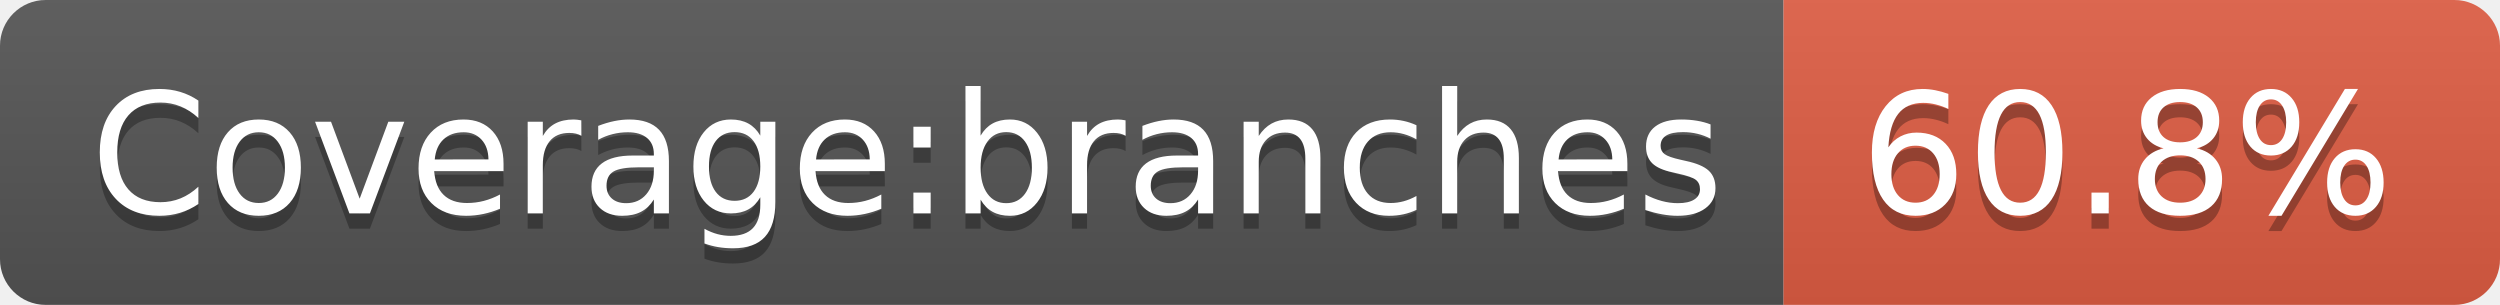
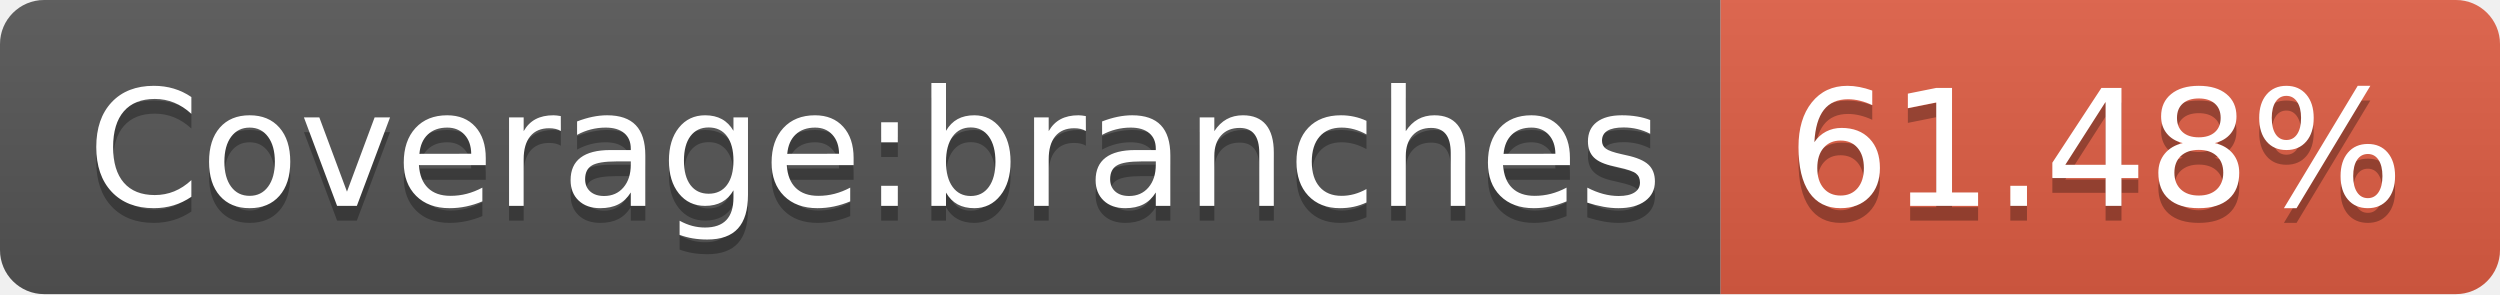
- <svg xmlns="http://www.w3.org/2000/svg" width="164" height="20" role="img" aria-label="Coverage:branches: 60.8%">
+ <svg xmlns="http://www.w3.org/2000/svg" width="170" height="20" role="img" aria-label="Coverage:branches: 61.48%">
  <linearGradient id="s" x2="0" y2="100%">
    <stop offset="0" stop-color="#bbb" stop-opacity=".1" />
    <stop offset="1" stop-opacity=".1" />
  </linearGradient>
  <clipPath id="r">
-     <rect width="164" height="20" rx="3" fill="#fff" />
+     <rect width="170" height="20" rx="3" fill="#fff" />
  </clipPath>
  <g clip-path="url(#r)">
    <rect width="117" height="20" fill="#555" />
-     <rect x="117" width="47" height="20" fill="#e05d44" />
-     <rect width="164" height="20" fill="url(#s)" />
+     <rect x="117" width="53" height="20" fill="#e05d44" />
+     <rect width="170" height="20" fill="url(#s)" />
  </g>
  <g fill="#fff" text-anchor="middle" font-family="Verdana,Geneva,DejaVu Sans,sans-serif" text-rendering="geometricPrecision" font-size="110">
    <text aria-hidden="true" x="595" y="150" fill="#010101" fill-opacity=".3" transform="scale(.1)" textLength="1070">Coverage:branches</text>
    <text x="595" y="140" transform="scale(.1)" fill="#fff" textLength="1070">Coverage:branches</text>
-     <text aria-hidden="true" x="1395" y="150" fill="#010101" fill-opacity=".3" transform="scale(.1)" textLength="370">60.8%</text>
-     <text x="1395" y="140" transform="scale(.1)" fill="#fff" textLength="370">60.8%</text>
+     <text aria-hidden="true" x="1425" y="150" fill="#010101" fill-opacity=".3" transform="scale(.1)" textLength="430">61.48%</text>
+     <text x="1425" y="140" transform="scale(.1)" fill="#fff" textLength="430">61.48%</text>
  </g>
</svg>
